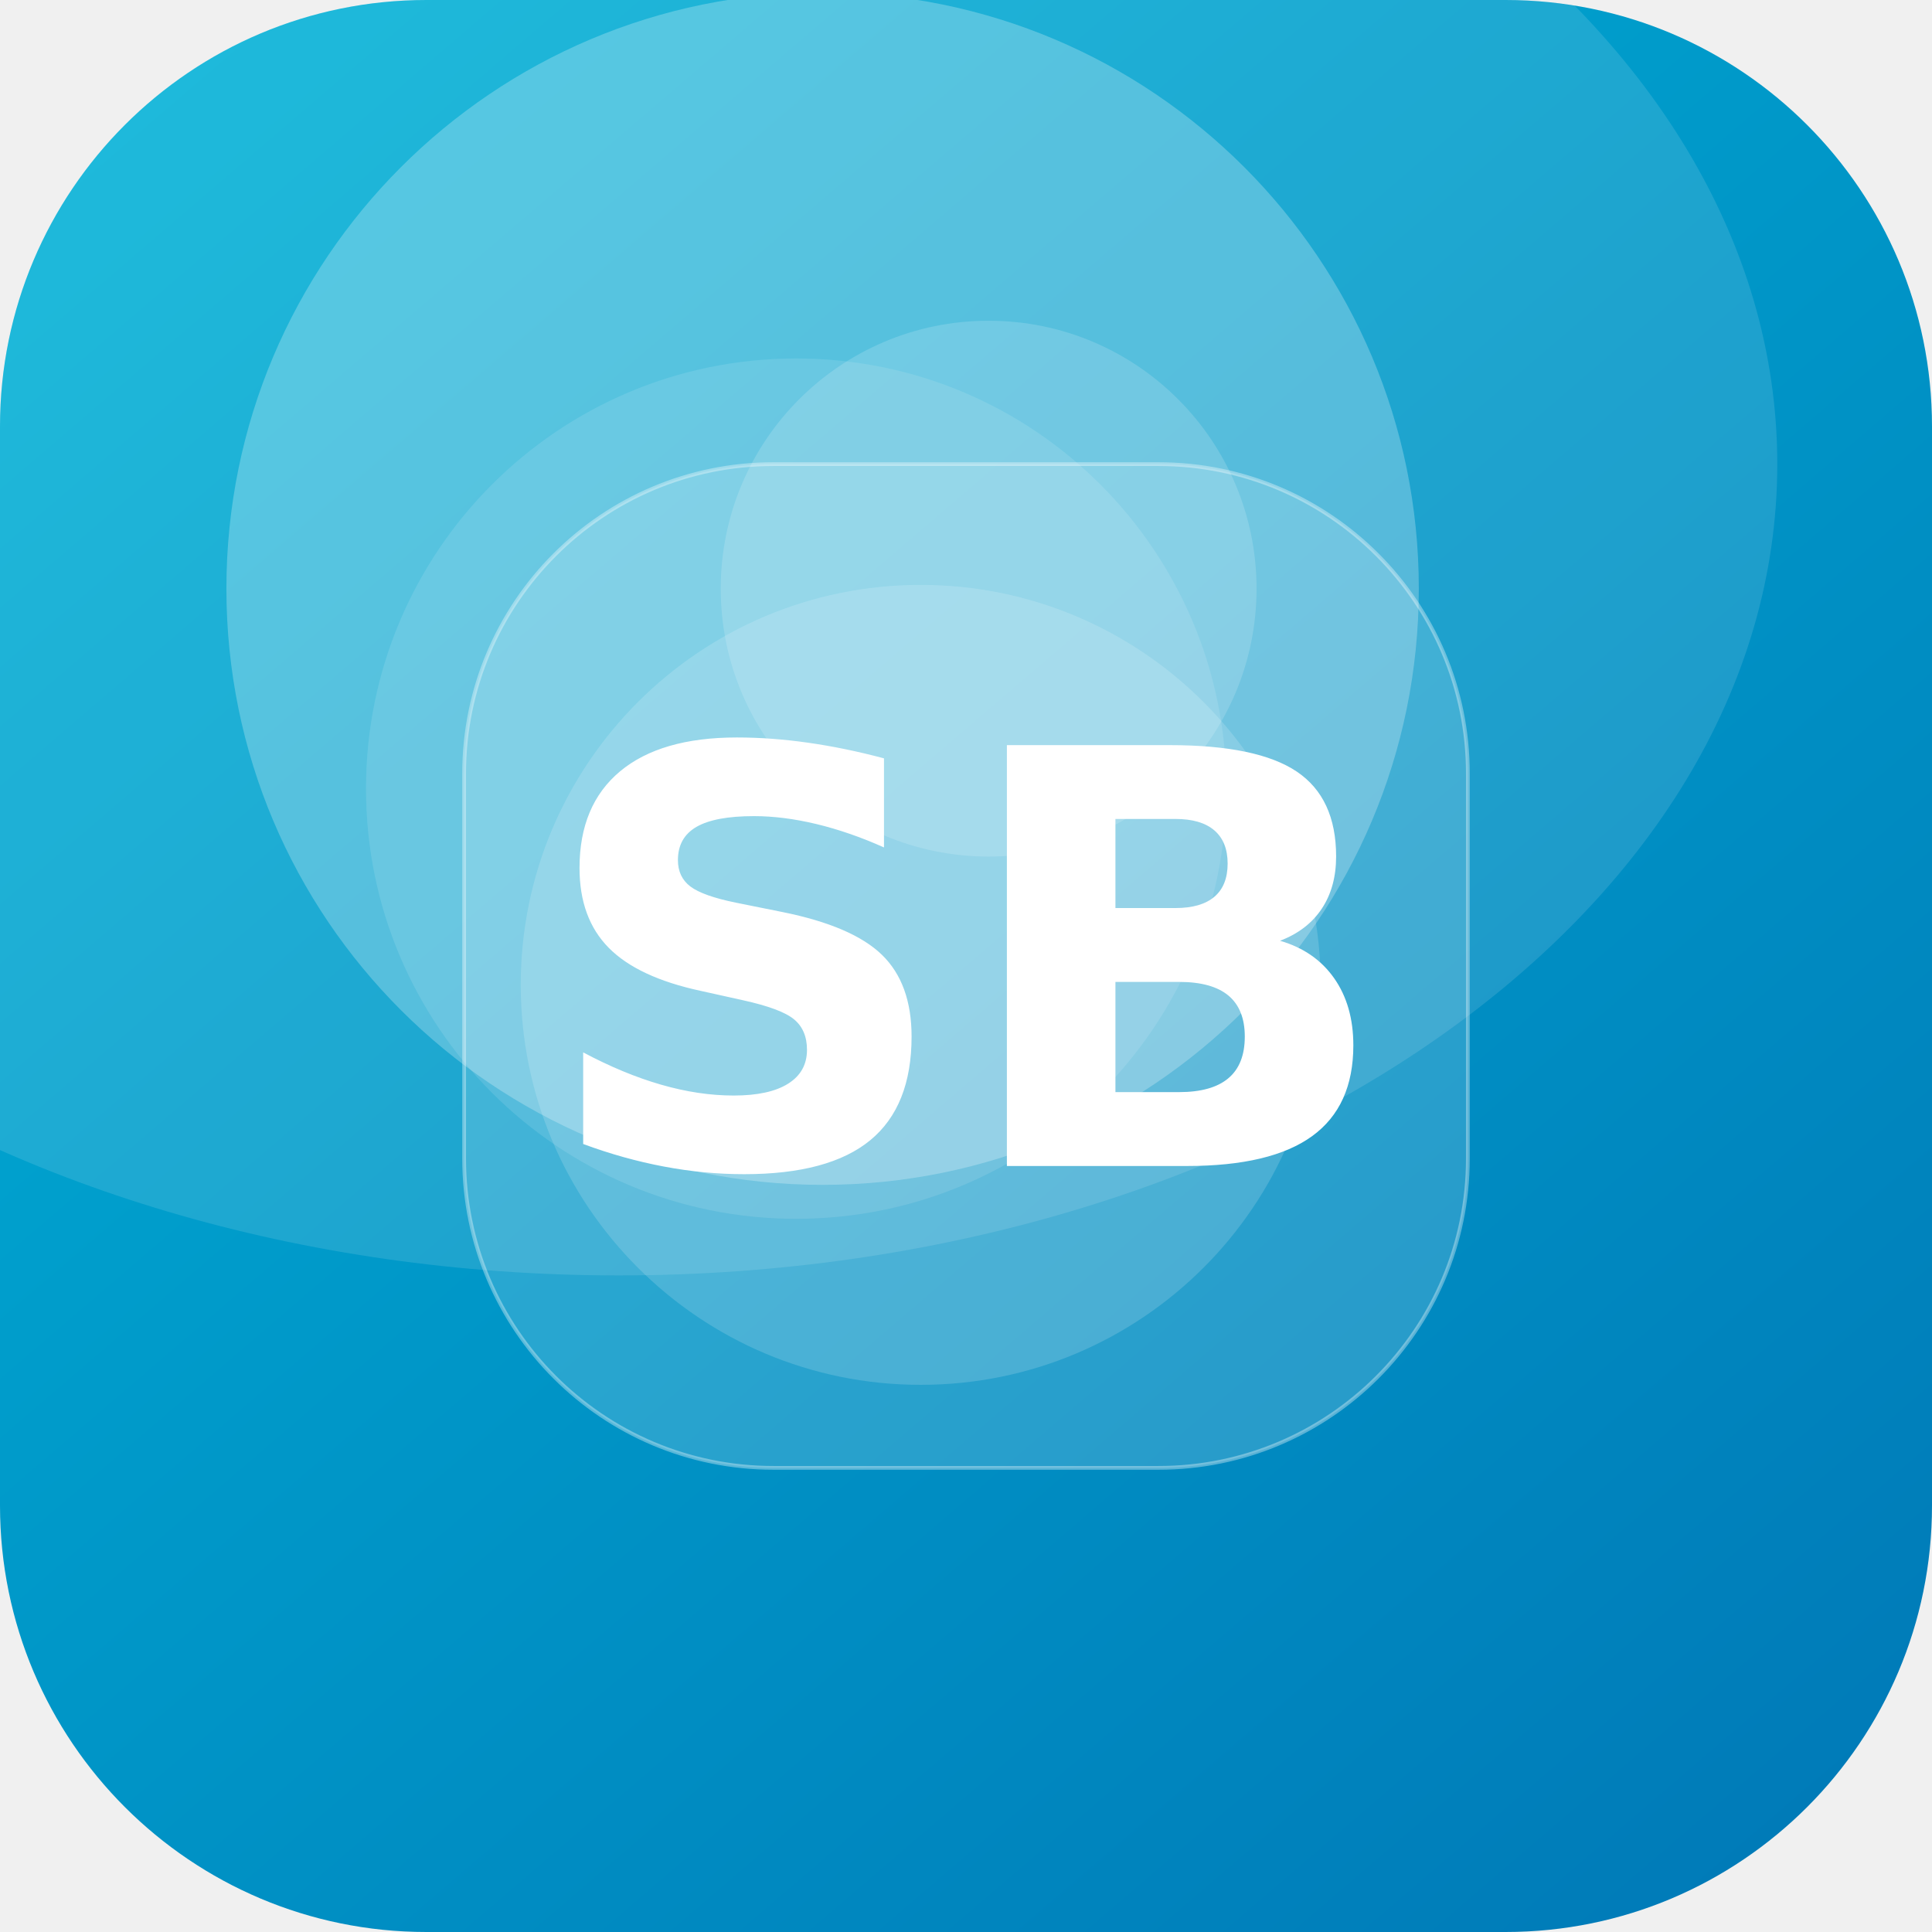
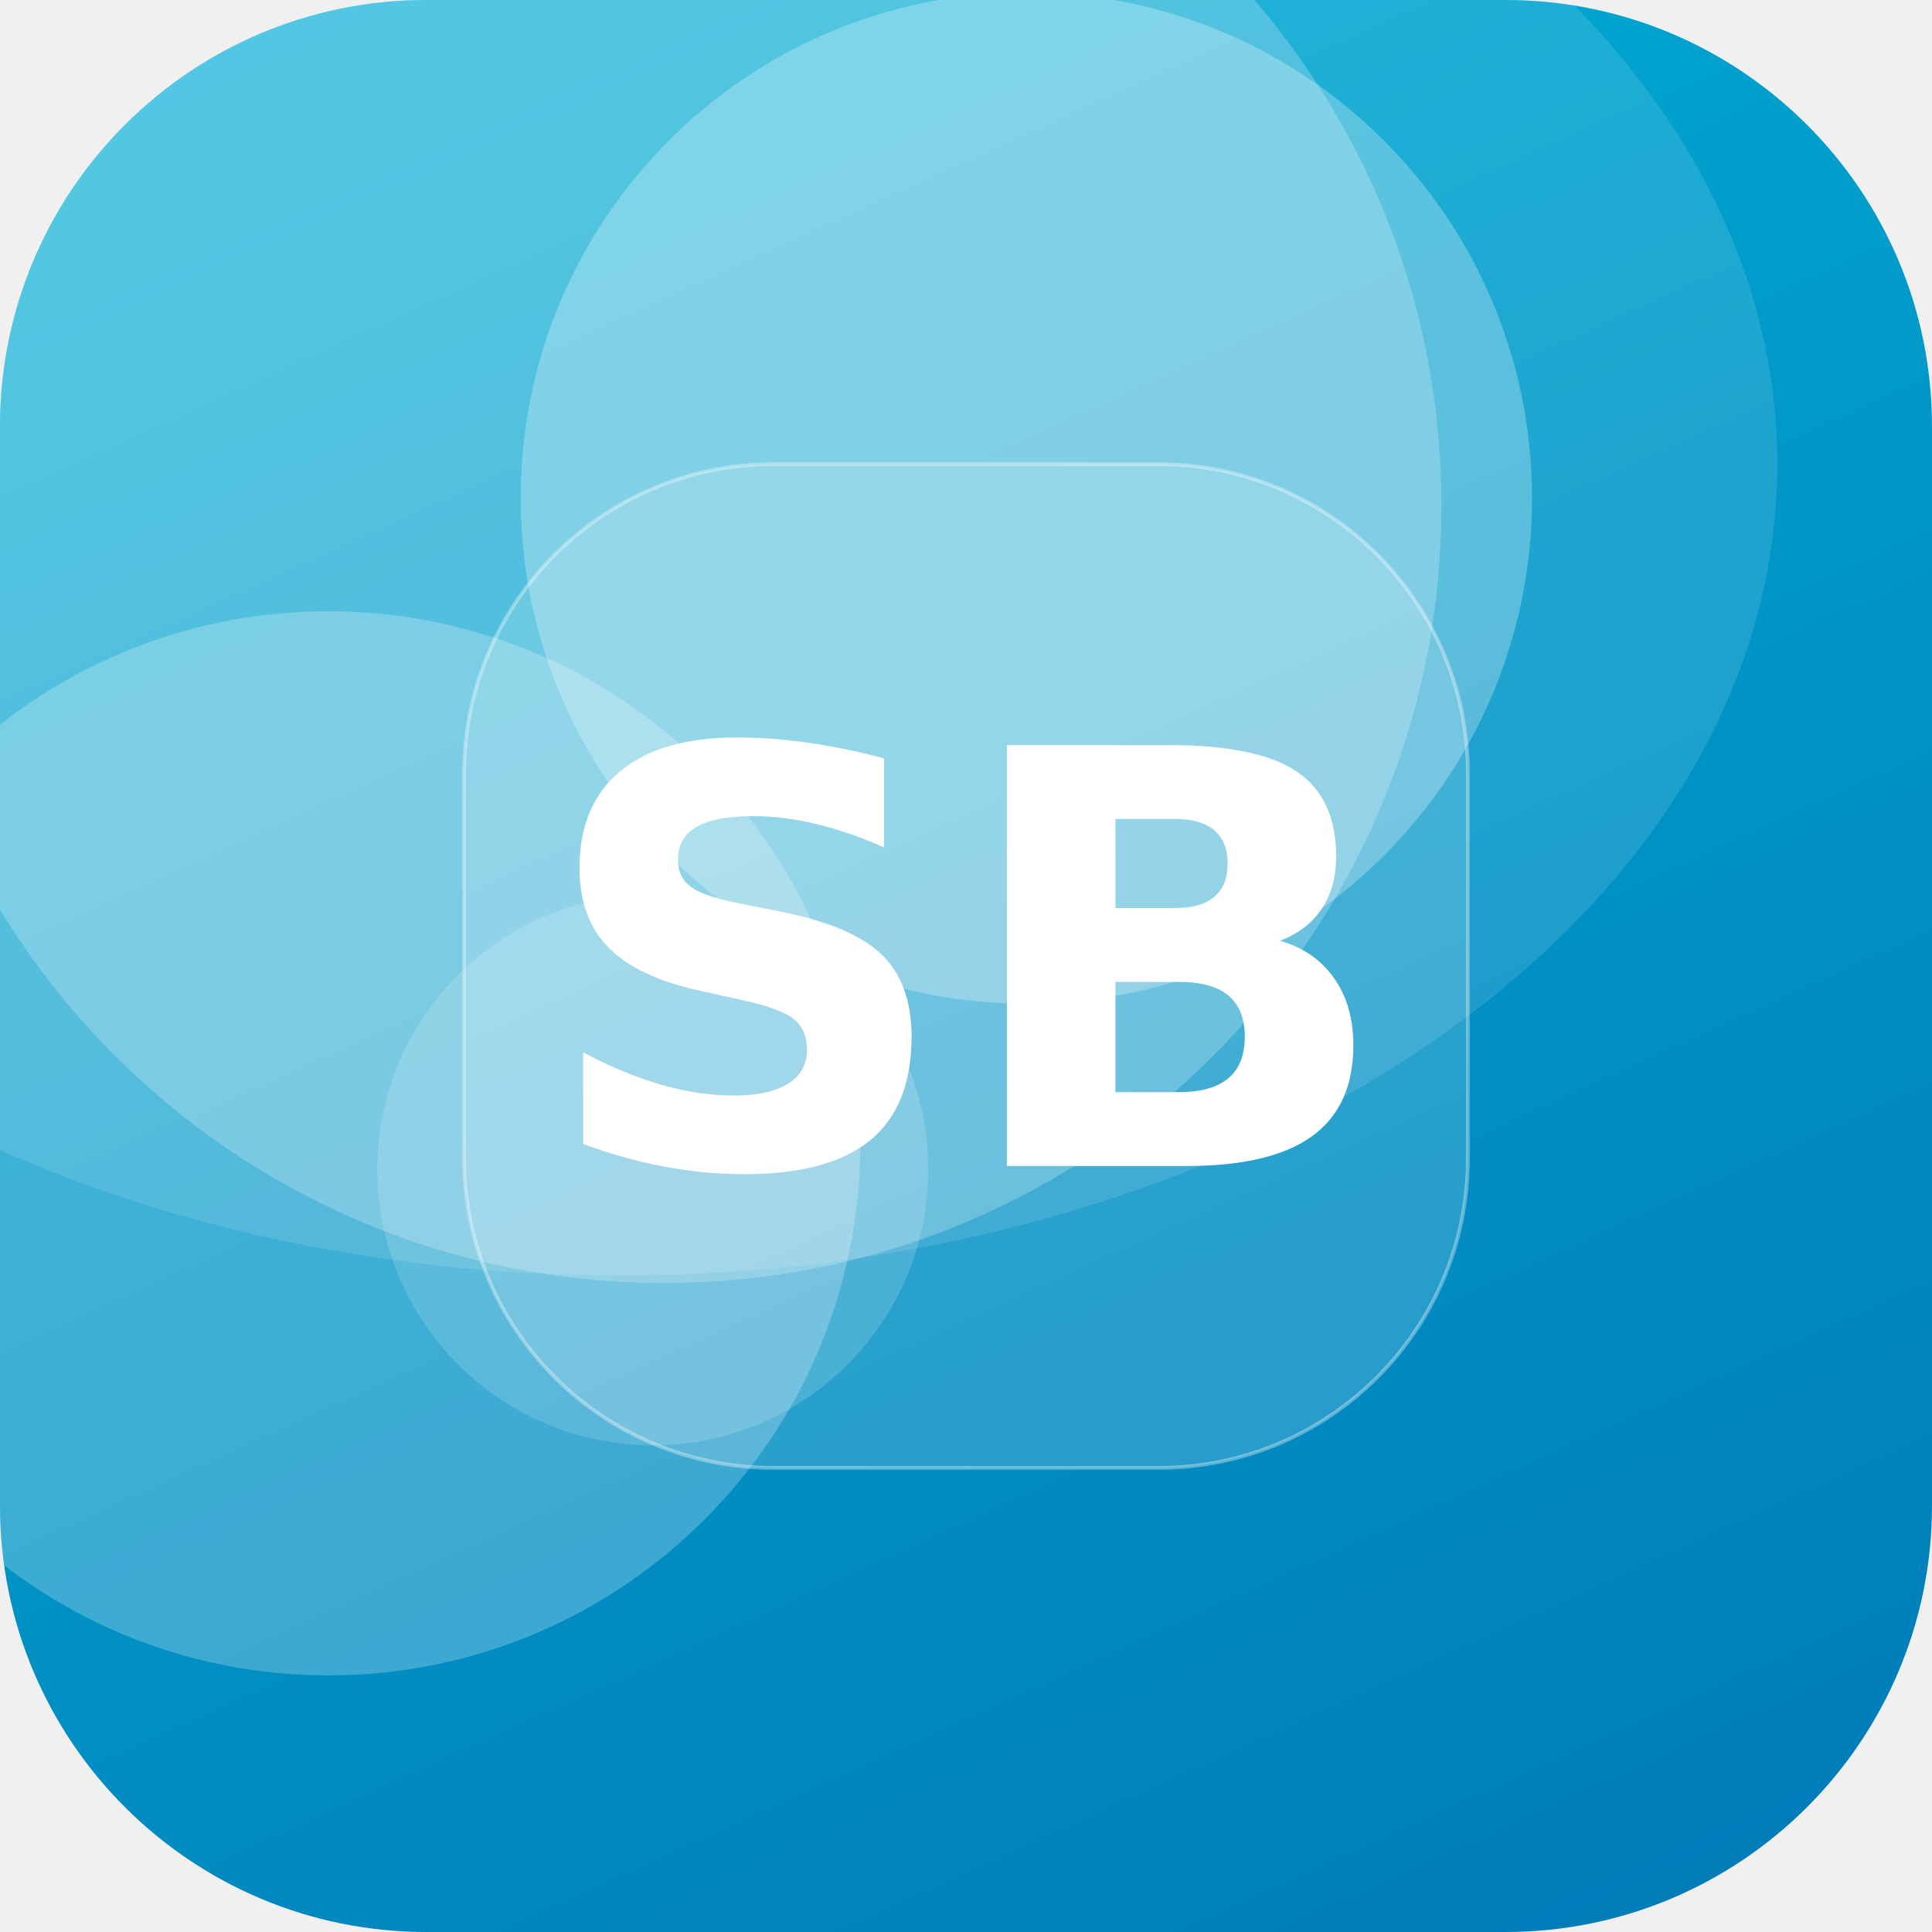
<svg xmlns="http://www.w3.org/2000/svg" width="512" height="512" viewBox="0 0 512 512">
  <defs>
-     <linearGradient id="g" x1="0" y1="0" x2="1" y2="1" gradientTransform="rotate(4 0.5 0.5)">
+     <linearGradient id="g" x1="0" y1="0" x2="1" y2="1" gradientTransform="rotate(21 0.5 0.5)">
      <stop offset="0" stop-color="#00B4D8" />
      <stop offset="1" stop-color="#0077B6" />
    </linearGradient>
    <clipPath id="c">
      <rect width="512" height="512" rx="113" />
    </clipPath>
  </defs>
  <g clip-path="url(#c)">
    <rect width="512" height="512" fill="url(#g)" />
-     <circle cx="211" cy="209" r="114" fill="#FFFFFF" fill-opacity="0.11" />
-     <circle cx="244" cy="261" r="106" fill="#FFFFFF" fill-opacity="0.16" />
-     <circle cx="218" cy="156" r="158" fill="#FFFFFF" fill-opacity="0.25" />
-     <circle cx="262" cy="156" r="71" fill="#FFFFFF" fill-opacity="0.16" />
+     <circle cx="173" cy="310" r="73" fill="#FFFFFF" fill-opacity="0.16" />
+     <circle cx="87" cy="303" r="141" fill="#FFFFFF" fill-opacity="0.24" />
+     <circle cx="272" cy="132" r="134" fill="#FFFFFF" fill-opacity="0.27" />
+     <circle cx="176" cy="134" r="206" fill="#FFFFFF" fill-opacity="0.23" />
    <ellipse cx="164" cy="123" rx="307" ry="215" fill="#FFFFFF" fill-opacity="0.12" />
    <rect x="123" y="123" width="266" height="266" rx="82" fill="#FFFFFF" fill-opacity="0.16" stroke="#FFFFFF" stroke-opacity="0.35" />
    <text x="50%" y="50%" dy="53" text-anchor="middle" font-family="DejaVu Sans, Helvetica, Arial, sans-serif" font-weight="bold" font-size="153" fill="#FFFFFF">SB</text>
  </g>
</svg>
